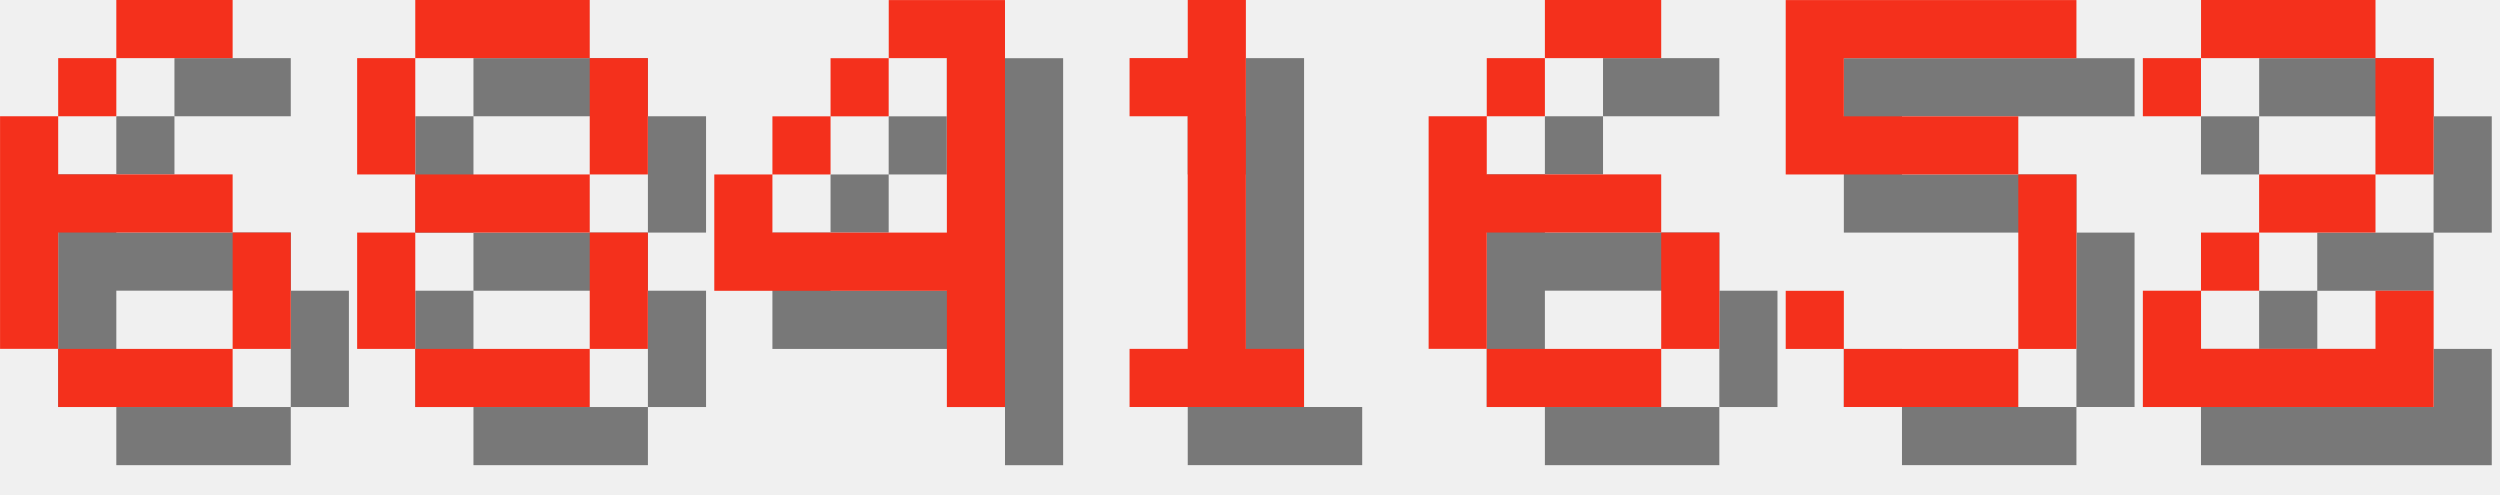
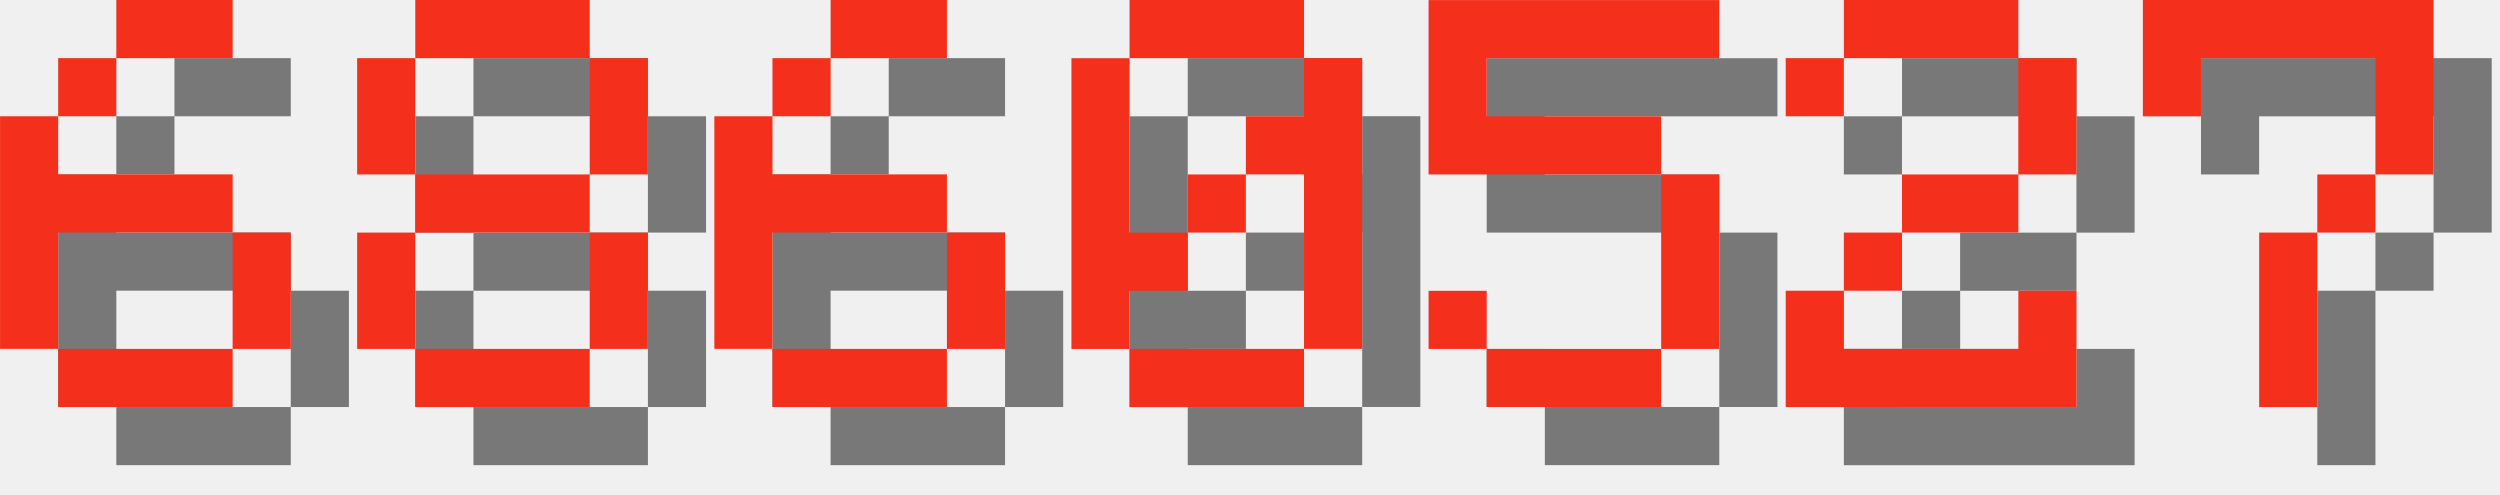
<svg xmlns="http://www.w3.org/2000/svg" version="1.1" width="182.0" height="36">
  <style>
        .text-foreground {
            fill: #F4301C;
        }
        .text-shadow {
            fill: #000000;
            fill-opacity: 0.5;
        }
    </style>
  <g class="digit" id="digit_6" transform="translate(0.0, 0), scale(4)">
    <path id="digit_6_shadow" class="text-shadow" d="m3.175 1.058v1.058h2.117v-1.058h-2.117zm0 1.058h-1.058v1.058h1.058v-1.058zm-1.058 1.058h-1.058v4.233h1.058v-2.117h3.175v-1.058h-3.175v-1.058zm3.175 2.117v2.117h1.058v-2.117h-1.058zm0 2.117h-3.175v1.058h3.175v-1.058z" fill-opacity=".5" style="paint-order:stroke fill markers" />
    <path id="digit_6_fg" class="text-foreground" d="m2.117 0v1.058h2.117v-1.058h-2.117zm0 1.058h-1.058v1.058h1.058v-1.058zm-1.058 1.058h-1.058v4.233h1.058v-2.117h3.175v-1.058h-3.175v-1.058zm3.175 2.117v2.117h1.058v-2.117h-1.058zm0 2.117h-3.175v1.058h3.175v-1.058z" fill="#fff" style="paint-order:stroke fill markers" />
  </g>
  <g class="digit" id="digit_8" transform="translate(26.0, 0), scale(4)">
    <path id="digit_8_shadow" class="text-shadow" d="m2.117 1.058v1.058h3.175v-1.058h-3.175zm3.175 1.058v2.117h1.058v-2.117h-1.058zm0 2.117h-3.175v1.058h3.175v-1.058zm0 1.058v2.117h1.058v-2.117h-1.058zm0 2.117h-3.175v1.058h3.175v-1.058zm-3.175 0v-2.117h-1.058v2.117h1.058zm0-3.175v-2.117h-1.058v2.117h1.058z" fill-opacity=".5" style="paint-order:stroke fill markers" />
    <path id="digit_8_fg" class="text-foreground" d="m1.058 0v1.058h3.175v-1.058h-3.175zm3.175 1.058v2.117h1.058v-2.117h-1.058zm0 2.117h-3.175v1.058h3.175v-1.058zm0 1.058v2.117h1.058v-2.117h-1.058zm0 2.117h-3.175v1.058h3.175v-1.058zm-3.175 0v-2.117h-1.058v2.117h1.058zm0-3.175v-2.117h-1.058v2.117h1.058z" fill="#fff" style="paint-order:stroke fill markers" />
  </g>
-   <g class="digit" id="digit_4" transform="translate(52.0, 0), scale(4)">
-     <path id="digit_4_shadow" class="text-shadow" d="m4.233 1.058v1.058h1.058v3.175h-3.175v-1.058h-1.058v2.117h4.233v2.117h1.058v-7.408h-2.117zm-2.117 3.175h1.058v-1.058h-1.058v1.058zm1.058-1.058h1.058v-1.058h-1.058v1.058z" fill-opacity=".5" style="paint-order:stroke fill markers" />
-     <path id="digit_4_fg" class="text-foreground" d="m3.175 0v1.058h1.058v3.175h-3.175v-1.058h-1.058v2.117h4.233v2.117h1.058v-7.408h-2.117zm-2.117 3.175h1.058v-1.058h-1.058v1.058zm1.058-1.058h1.058v-1.058h-1.058v1.058z" fill="#fff" style="paint-order:stroke fill markers" />
-   </g>
-   <g class="digit" id="digit_1" transform="translate(78.0, 0), scale(4)">
-     <path id="digit_1_shadow" class="text-shadow" d="m2.117 2.117v1.058h1.058v4.233h-1.058v1.058h3.175v-1.058h-1.058v-6.35h-1.058v1.058h-1.058z" fill-opacity=".5" style="paint-order:stroke fill markers" />
-     <path id="digit_1_fg" class="text-foreground" d="m1.058 1.058v1.058h1.058v4.233h-1.058v1.058h3.175v-1.058h-1.058v-6.35h-1.058v1.058h-1.058z" fill="#fff" style="paint-order:stroke fill markers" />
-   </g>
-   <g class="digit" id="digit_6" transform="translate(104.0, 0), scale(4)">
+   <g class="digit" id="digit_6" transform="translate(52.0, 0), scale(4)">
    <path id="digit_6_shadow" class="text-shadow" d="m3.175 1.058v1.058h2.117v-1.058h-2.117zm0 1.058h-1.058v1.058h1.058v-1.058zm-1.058 1.058h-1.058v4.233h1.058v-2.117h3.175v-1.058h-3.175v-1.058zm3.175 2.117v2.117h1.058v-2.117h-1.058zm0 2.117h-3.175v1.058h3.175v-1.058z" fill-opacity=".5" style="paint-order:stroke fill markers" />
    <path id="digit_6_fg" class="text-foreground" d="m2.117 0v1.058h2.117v-1.058h-2.117zm0 1.058h-1.058v1.058h1.058v-1.058zm-1.058 1.058h-1.058v4.233h1.058v-2.117h3.175v-1.058h-3.175v-1.058zm3.175 2.117v2.117h1.058v-2.117h-1.058zm0 2.117h-3.175v1.058h3.175v-1.058z" fill="#fff" style="paint-order:stroke fill markers" />
  </g>
-   <g class="digit" id="digit_5" transform="translate(130.0, 0), scale(4)">
+   <g class="digit" id="digit_0" transform="translate(78.0, 0), scale(4)">
+     <path id="digit_0_shadow" class="text-shadow" d="m2.117 1.058v1.058h3.175v-1.058h-3.175zm3.175 1.058v1.058h-1.058v1.058h1.058v3.175h1.058v-5.292h-1.058zm0 5.292h-3.175v1.058h3.175v-1.058zm-3.175 0v-1.058h1.058v-1.058h-1.058v-3.175h-1.058v5.292h1.058zm1.058-2.117h1.058v-1.058h-1.058v1.058z" fill-opacity=".5" style="paint-order:stroke fill markers" />
+     <path id="digit_0_fg" class="text-foreground" d="m1.058 0v1.058h3.175v-1.058h-3.175zm3.175 1.058v1.058h-1.058v1.058h1.058v3.175h1.058v-5.292h-1.058zm0 5.292h-3.175v1.058h3.175v-1.058zm-3.175 0v-1.058h1.058v-1.058h-1.058v-3.175h-1.058v5.292h1.058zm1.058-2.117h1.058v-1.058h-1.058v1.058z" fill="#fff" style="paint-order:stroke fill markers" />
+   </g>
+   <g class="digit" id="digit_5" transform="translate(104.0, 0), scale(4)">
    <path id="digit_5_shadow" class="text-shadow" d="m1.058 1.058v3.175h4.233v3.175h-3.175v-1.058h-1.058v1.058h1.058v1.058h3.175v-1.058h1.058v-3.175h-1.058v-1.058h-3.175v-1.058h4.233v-1.058h-5.292z" fill-opacity=".5" style="paint-order:stroke fill markers" />
    <path id="digit_5_fg" class="text-foreground" d="m0 0v3.175h4.233v3.175h-3.175v-1.058h-1.058v1.058h1.058v1.058h3.175v-1.058h1.058v-3.175h-1.058v-1.058h-3.175v-1.058h4.233v-1.058h-5.292z" fill="#fff" style="paint-order:stroke fill markers" />
  </g>
-   <g class="digit" id="digit_2" transform="translate(156.0, 0), scale(4)">
+   <g class="digit" id="digit_2" transform="translate(130.0, 0), scale(4)">
    <path id="digit_2_shadow" class="text-shadow" d="m1.058 2.117v1.058h1.058v-1.058h3.175v2.117h-2.117v1.058h-1.058v1.058h-1.058v2.117h5.292v-2.117h-1.058v1.058h-3.175v-1.058h1.058v-1.058h2.117v-1.058h1.058v-2.117h-1.058v-1.058h-3.175v1.058h-1.058z" fill-opacity=".5" style="paint-order:stroke fill markers" />
    <path id="digit_2_fg" class="text-foreground" d="m0 1.058v1.058h1.058v-1.058h3.175v2.117h-2.117v1.058h-1.058v1.058h-1.058v2.117h5.292v-2.117h-1.058v1.058h-3.175v-1.058h1.058v-1.058h2.117v-1.058h1.058v-2.117h-1.058v-1.058h-3.175v1.058h-1.058z" fill="#fff" style="paint-order:stroke fill markers" />
  </g>
+   <g class="digit" id="digit_7" transform="translate(156.0, 0), scale(4)">
+     <path id="digit_7_shadow" class="text-shadow" d="m1.058 1.058 2e-6 2.117h1.058v-1.058h3.175v1.058l2e-7 1.058h-1.058v1.058h-1.058l4e-7 3.175 1.058 1e-7v-3.175h1.058v-1.058h1.058l5e-7 -1.058v-2.117z" fill-opacity=".5" style="paint-order:stroke fill markers" />
+     <path id="digit_7_fg" class="text-foreground" d="m0 0 2e-6 2.117h1.058v-1.058h3.175v1.058l2e-7 1.058h-1.058v1.058h-1.058l4e-7 3.175 1.058 1e-7v-3.175h1.058v-1.058h1.058l5e-7 -1.058v-2.117z" fill="#fff" style="paint-order:stroke fill markers" />
+   </g>
</svg>
